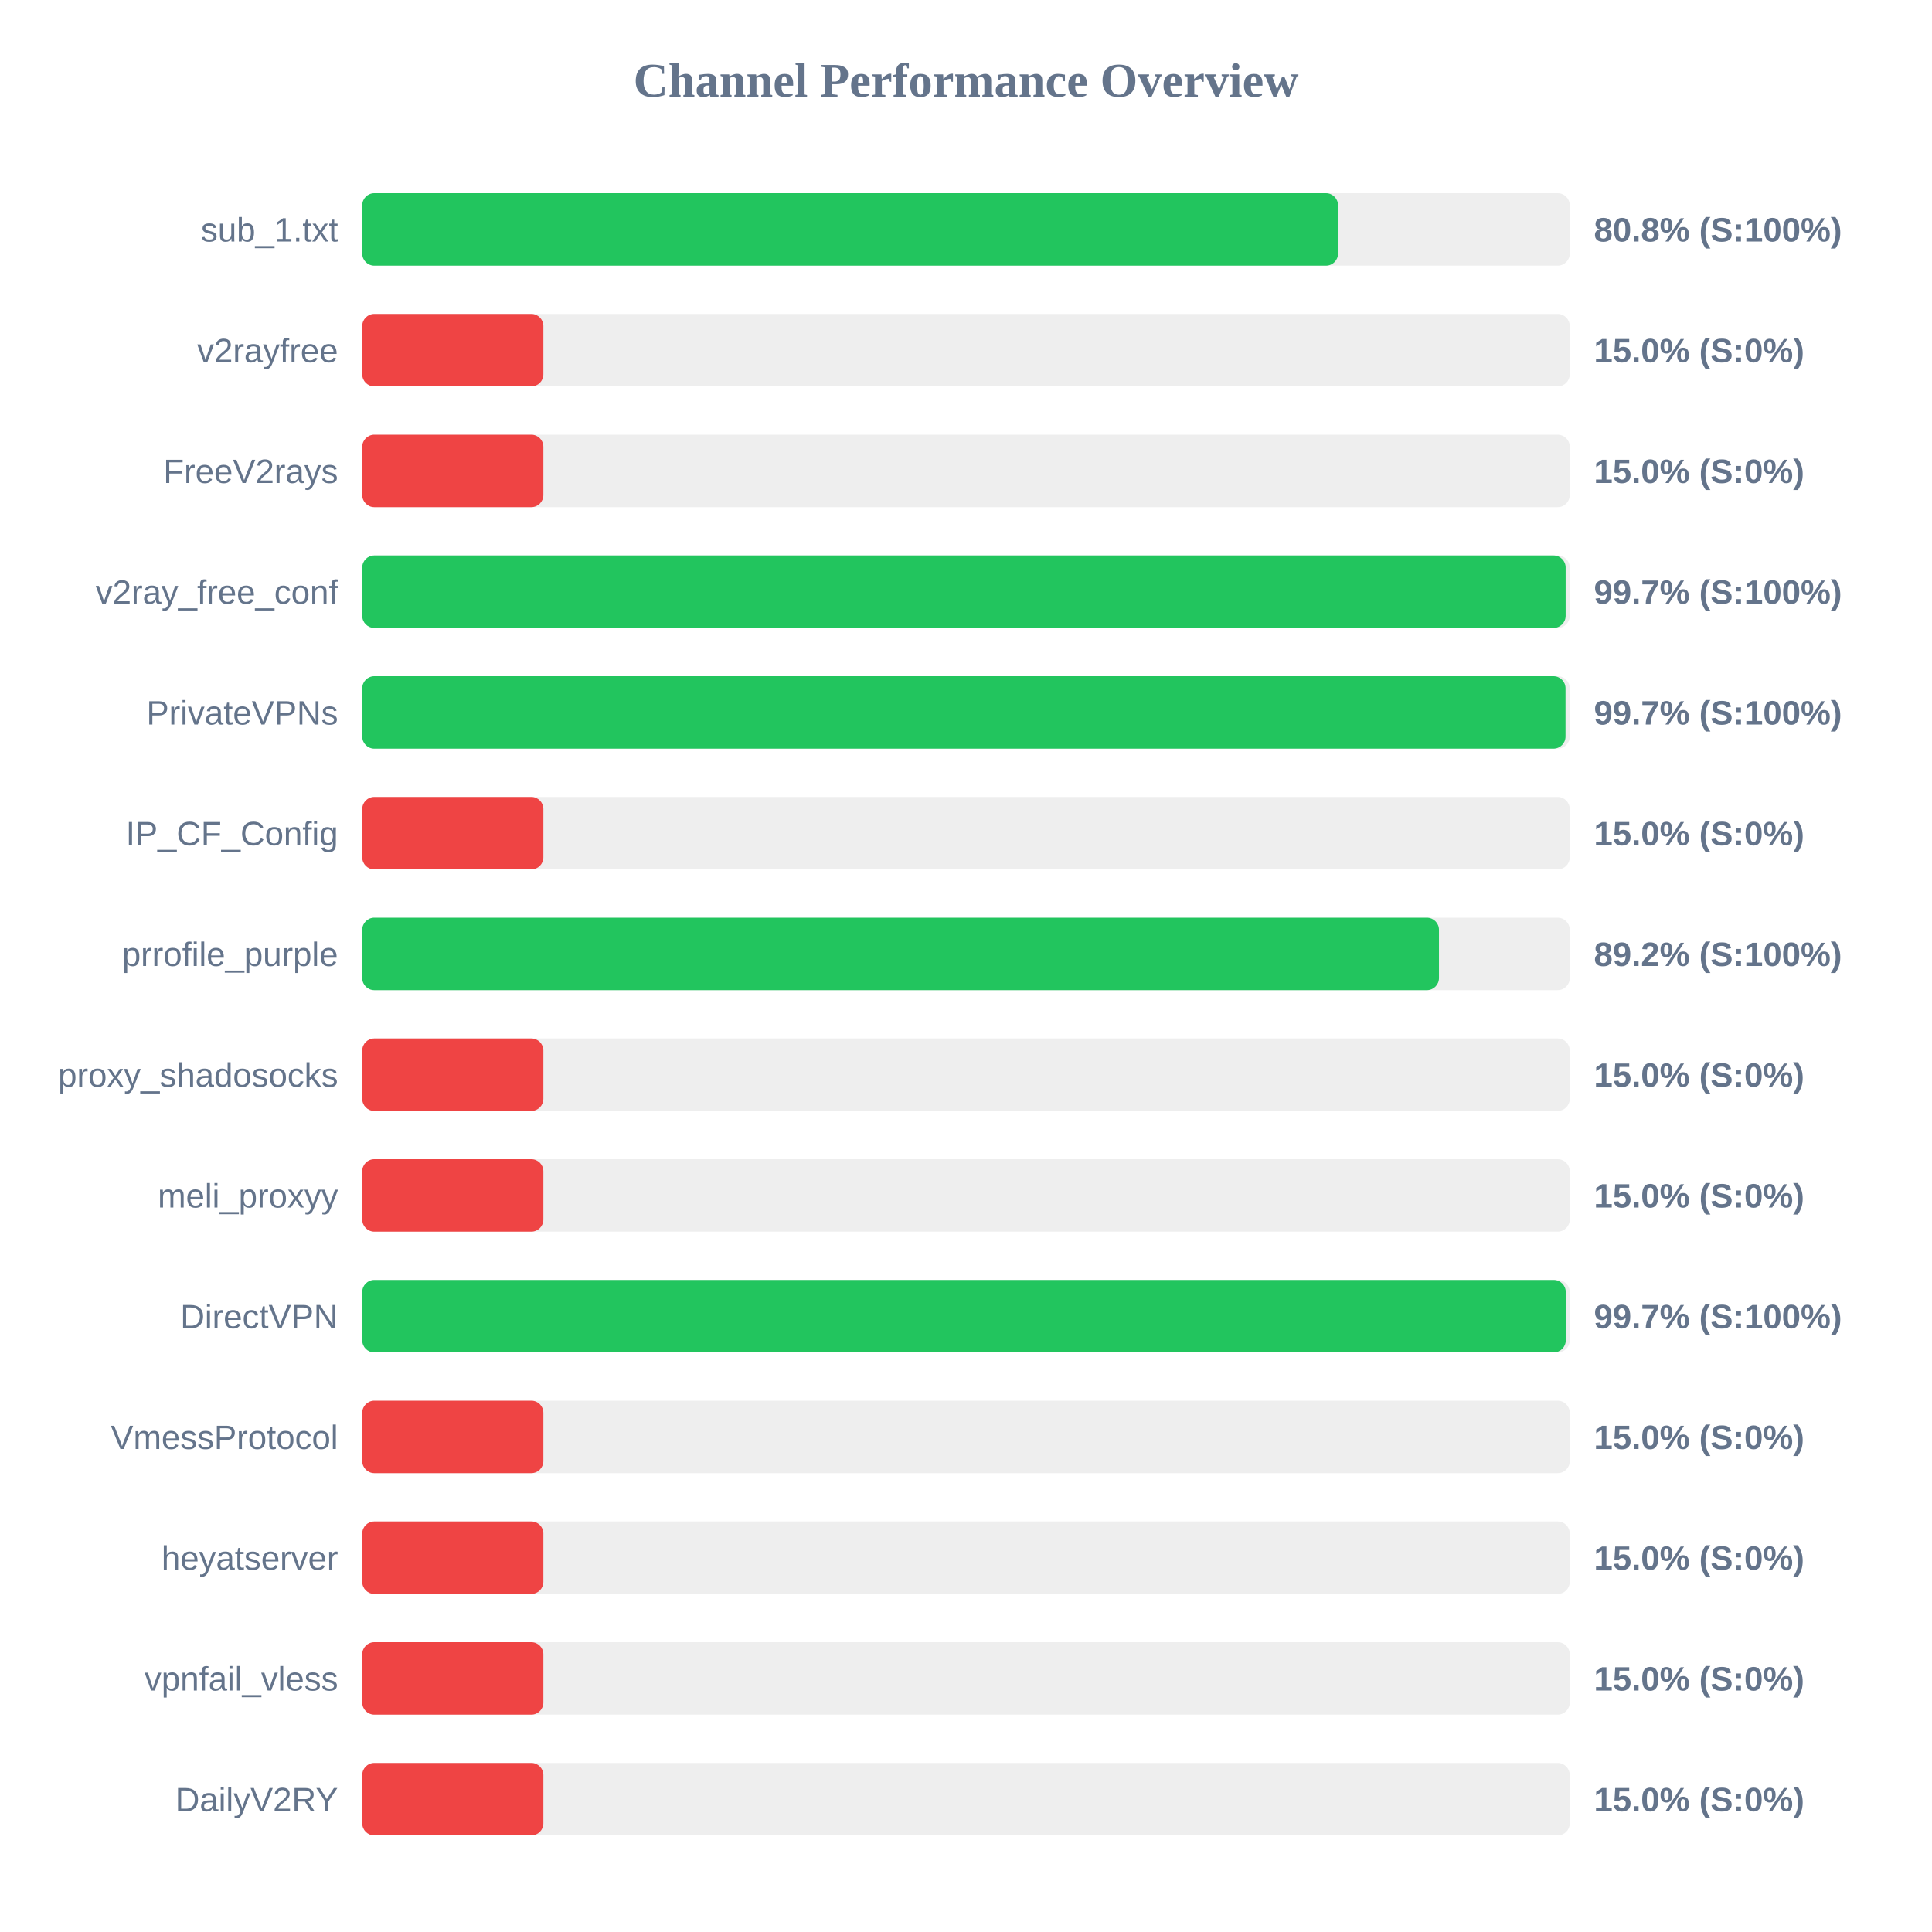
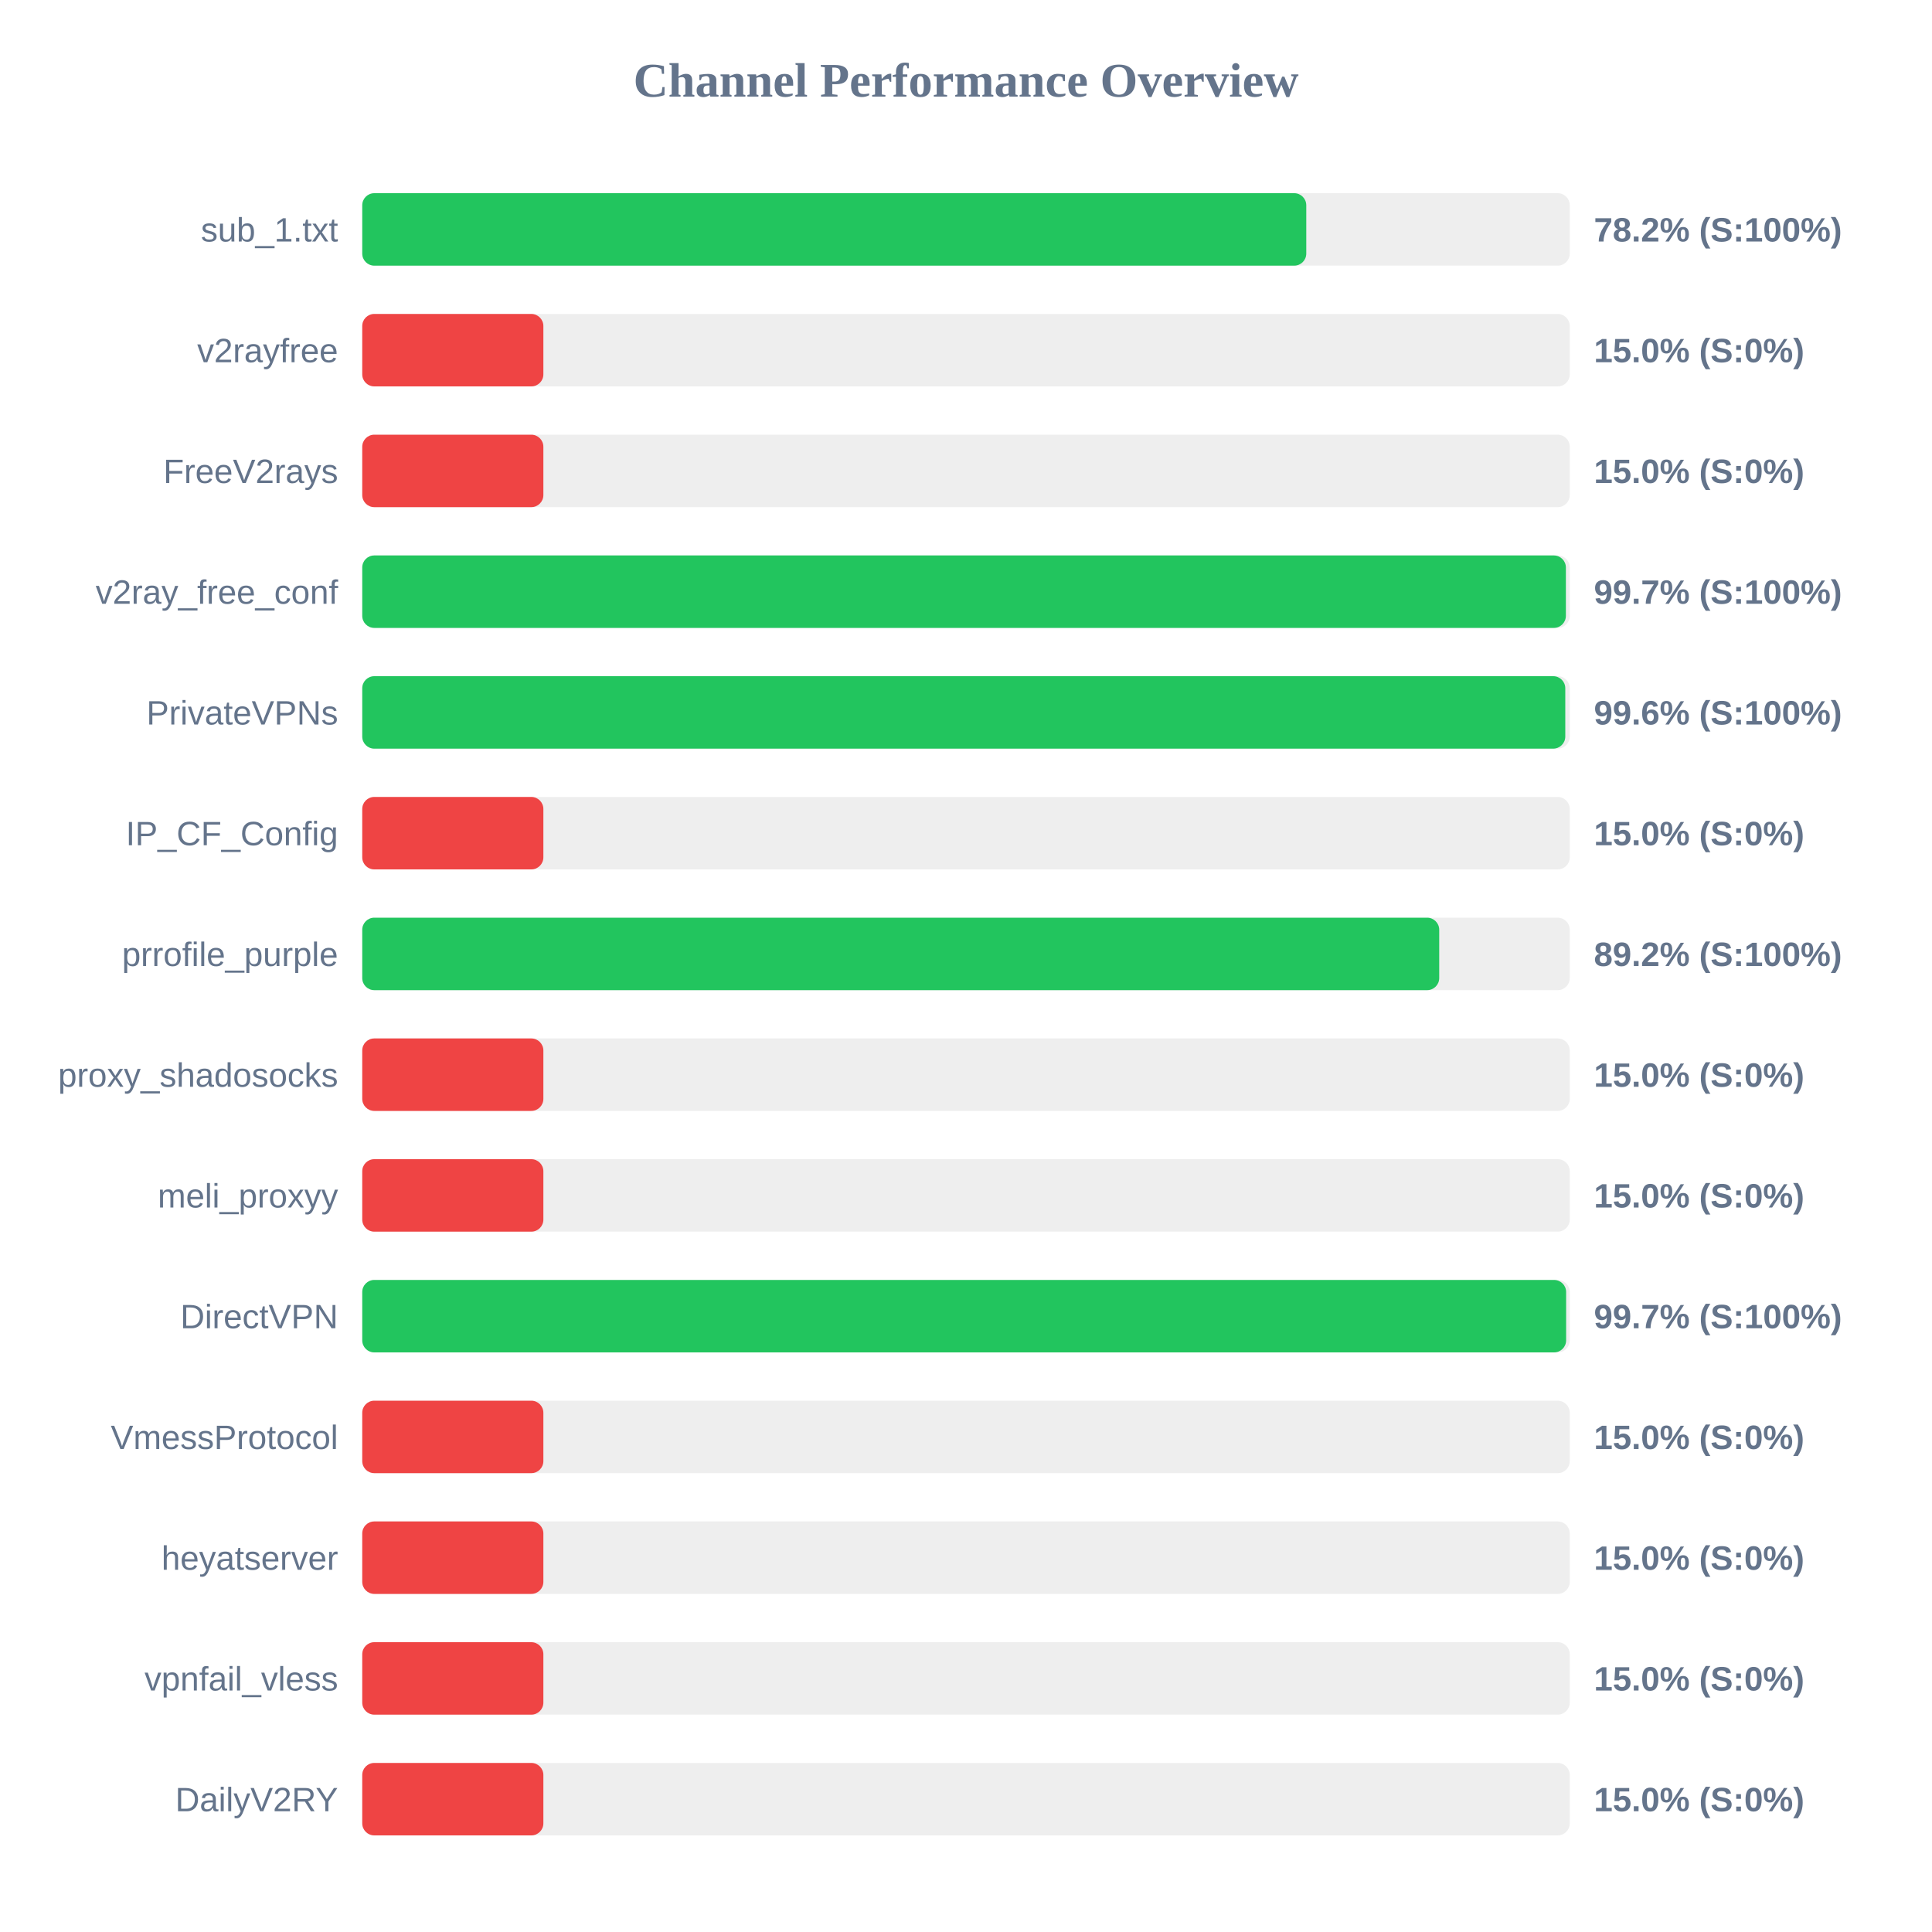
<svg xmlns="http://www.w3.org/2000/svg" width="800" height="800" version="1.1">
  <style>
        .row { font: 14px Arial; fill: #64748b; }
        .score { font: bold 14px Arial; fill: #64748b; }
    </style>
  <text x="400" y="40" text-anchor="middle" font-size="20px" font-weight="bold" fill="#64748b">Channel Performance Overview</text>
  <rect x="150" y="80" width="500" height="30" fill="#eee" rx="5" />
-   <rect x="150" y="80" width="404.05" height="30" fill="#22c55e" rx="5" />
+   <rect x="150" y="80" width="390.9" height="30" fill="#22c55e" rx="5" />
  <text x="140" y="100" text-anchor="end" class="row">sub_1.txt</text>
-   <text x="660" y="100" text-anchor="start" class="score">80.8% (S:100%)</text>
+   <text x="660" y="100" text-anchor="start" class="score">78.2% (S:100%)</text>
  <rect x="150" y="130" width="500" height="30" fill="#eee" rx="5" />
  <rect x="150" y="130" width="75.0" height="30" fill="#ef4444" rx="5" />
  <text x="140" y="150" text-anchor="end" class="row">v2rayfree</text>
  <text x="660" y="150" text-anchor="start" class="score">15.0% (S:0%)</text>
  <rect x="150" y="180" width="500" height="30" fill="#eee" rx="5" />
  <rect x="150" y="180" width="75.0" height="30" fill="#ef4444" rx="5" />
  <text x="140" y="200" text-anchor="end" class="row">FreeV2rays</text>
  <text x="660" y="200" text-anchor="start" class="score">15.0% (S:0%)</text>
  <rect x="150" y="230" width="500" height="30" fill="#eee" rx="5" />
-   <rect x="150" y="230" width="498.3" height="30" fill="#22c55e" rx="5" />
+   <rect x="150" y="230" width="498.4" height="30" fill="#22c55e" rx="5" />
  <text x="140" y="250" text-anchor="end" class="row">v2ray_free_conf</text>
  <text x="660" y="250" text-anchor="start" class="score">99.7% (S:100%)</text>
  <rect x="150" y="280" width="500" height="30" fill="#eee" rx="5" />
-   <rect x="150" y="280" width="498.25" height="30" fill="#22c55e" rx="5" />
+   <rect x="150" y="280" width="498.15" height="30" fill="#22c55e" rx="5" />
  <text x="140" y="300" text-anchor="end" class="row">PrivateVPNs</text>
-   <text x="660" y="300" text-anchor="start" class="score">99.7% (S:100%)</text>
+   <text x="660" y="300" text-anchor="start" class="score">99.6% (S:100%)</text>
  <rect x="150" y="330" width="500" height="30" fill="#eee" rx="5" />
  <rect x="150" y="330" width="75.0" height="30" fill="#ef4444" rx="5" />
  <text x="140" y="350" text-anchor="end" class="row">IP_CF_Config</text>
  <text x="660" y="350" text-anchor="start" class="score">15.0% (S:0%)</text>
  <rect x="150" y="380" width="500" height="30" fill="#eee" rx="5" />
-   <rect x="150" y="380" width="445.85" height="30" fill="#22c55e" rx="5" />
+   <rect x="150" y="380" width="445.95" height="30" fill="#22c55e" rx="5" />
  <text x="140" y="400" text-anchor="end" class="row">prrofile_purple</text>
  <text x="660" y="400" text-anchor="start" class="score">89.2% (S:100%)</text>
  <rect x="150" y="430" width="500" height="30" fill="#eee" rx="5" />
  <rect x="150" y="430" width="75.0" height="30" fill="#ef4444" rx="5" />
  <text x="140" y="450" text-anchor="end" class="row">proxy_shadosocks</text>
  <text x="660" y="450" text-anchor="start" class="score">15.0% (S:0%)</text>
  <rect x="150" y="480" width="500" height="30" fill="#eee" rx="5" />
  <rect x="150" y="480" width="75.0" height="30" fill="#ef4444" rx="5" />
  <text x="140" y="500" text-anchor="end" class="row">meli_proxyy</text>
  <text x="660" y="500" text-anchor="start" class="score">15.0% (S:0%)</text>
  <rect x="150" y="530" width="500" height="30" fill="#eee" rx="5" />
-   <rect x="150" y="530" width="498.35" height="30" fill="#22c55e" rx="5" />
+   <rect x="150" y="530" width="498.5" height="30" fill="#22c55e" rx="5" />
  <text x="140" y="550" text-anchor="end" class="row">DirectVPN</text>
  <text x="660" y="550" text-anchor="start" class="score">99.7% (S:100%)</text>
  <rect x="150" y="580" width="500" height="30" fill="#eee" rx="5" />
  <rect x="150" y="580" width="75.0" height="30" fill="#ef4444" rx="5" />
  <text x="140" y="600" text-anchor="end" class="row">VmessProtocol</text>
  <text x="660" y="600" text-anchor="start" class="score">15.0% (S:0%)</text>
  <rect x="150" y="630" width="500" height="30" fill="#eee" rx="5" />
  <rect x="150" y="630" width="75.0" height="30" fill="#ef4444" rx="5" />
  <text x="140" y="650" text-anchor="end" class="row">heyatserver</text>
  <text x="660" y="650" text-anchor="start" class="score">15.0% (S:0%)</text>
  <rect x="150" y="680" width="500" height="30" fill="#eee" rx="5" />
  <rect x="150" y="680" width="75.0" height="30" fill="#ef4444" rx="5" />
  <text x="140" y="700" text-anchor="end" class="row">vpnfail_vless</text>
  <text x="660" y="700" text-anchor="start" class="score">15.0% (S:0%)</text>
  <rect x="150" y="730" width="500" height="30" fill="#eee" rx="5" />
  <rect x="150" y="730" width="75.0" height="30" fill="#ef4444" rx="5" />
  <text x="140" y="750" text-anchor="end" class="row">DailyV2RY</text>
  <text x="660" y="750" text-anchor="start" class="score">15.0% (S:0%)</text>
</svg>
